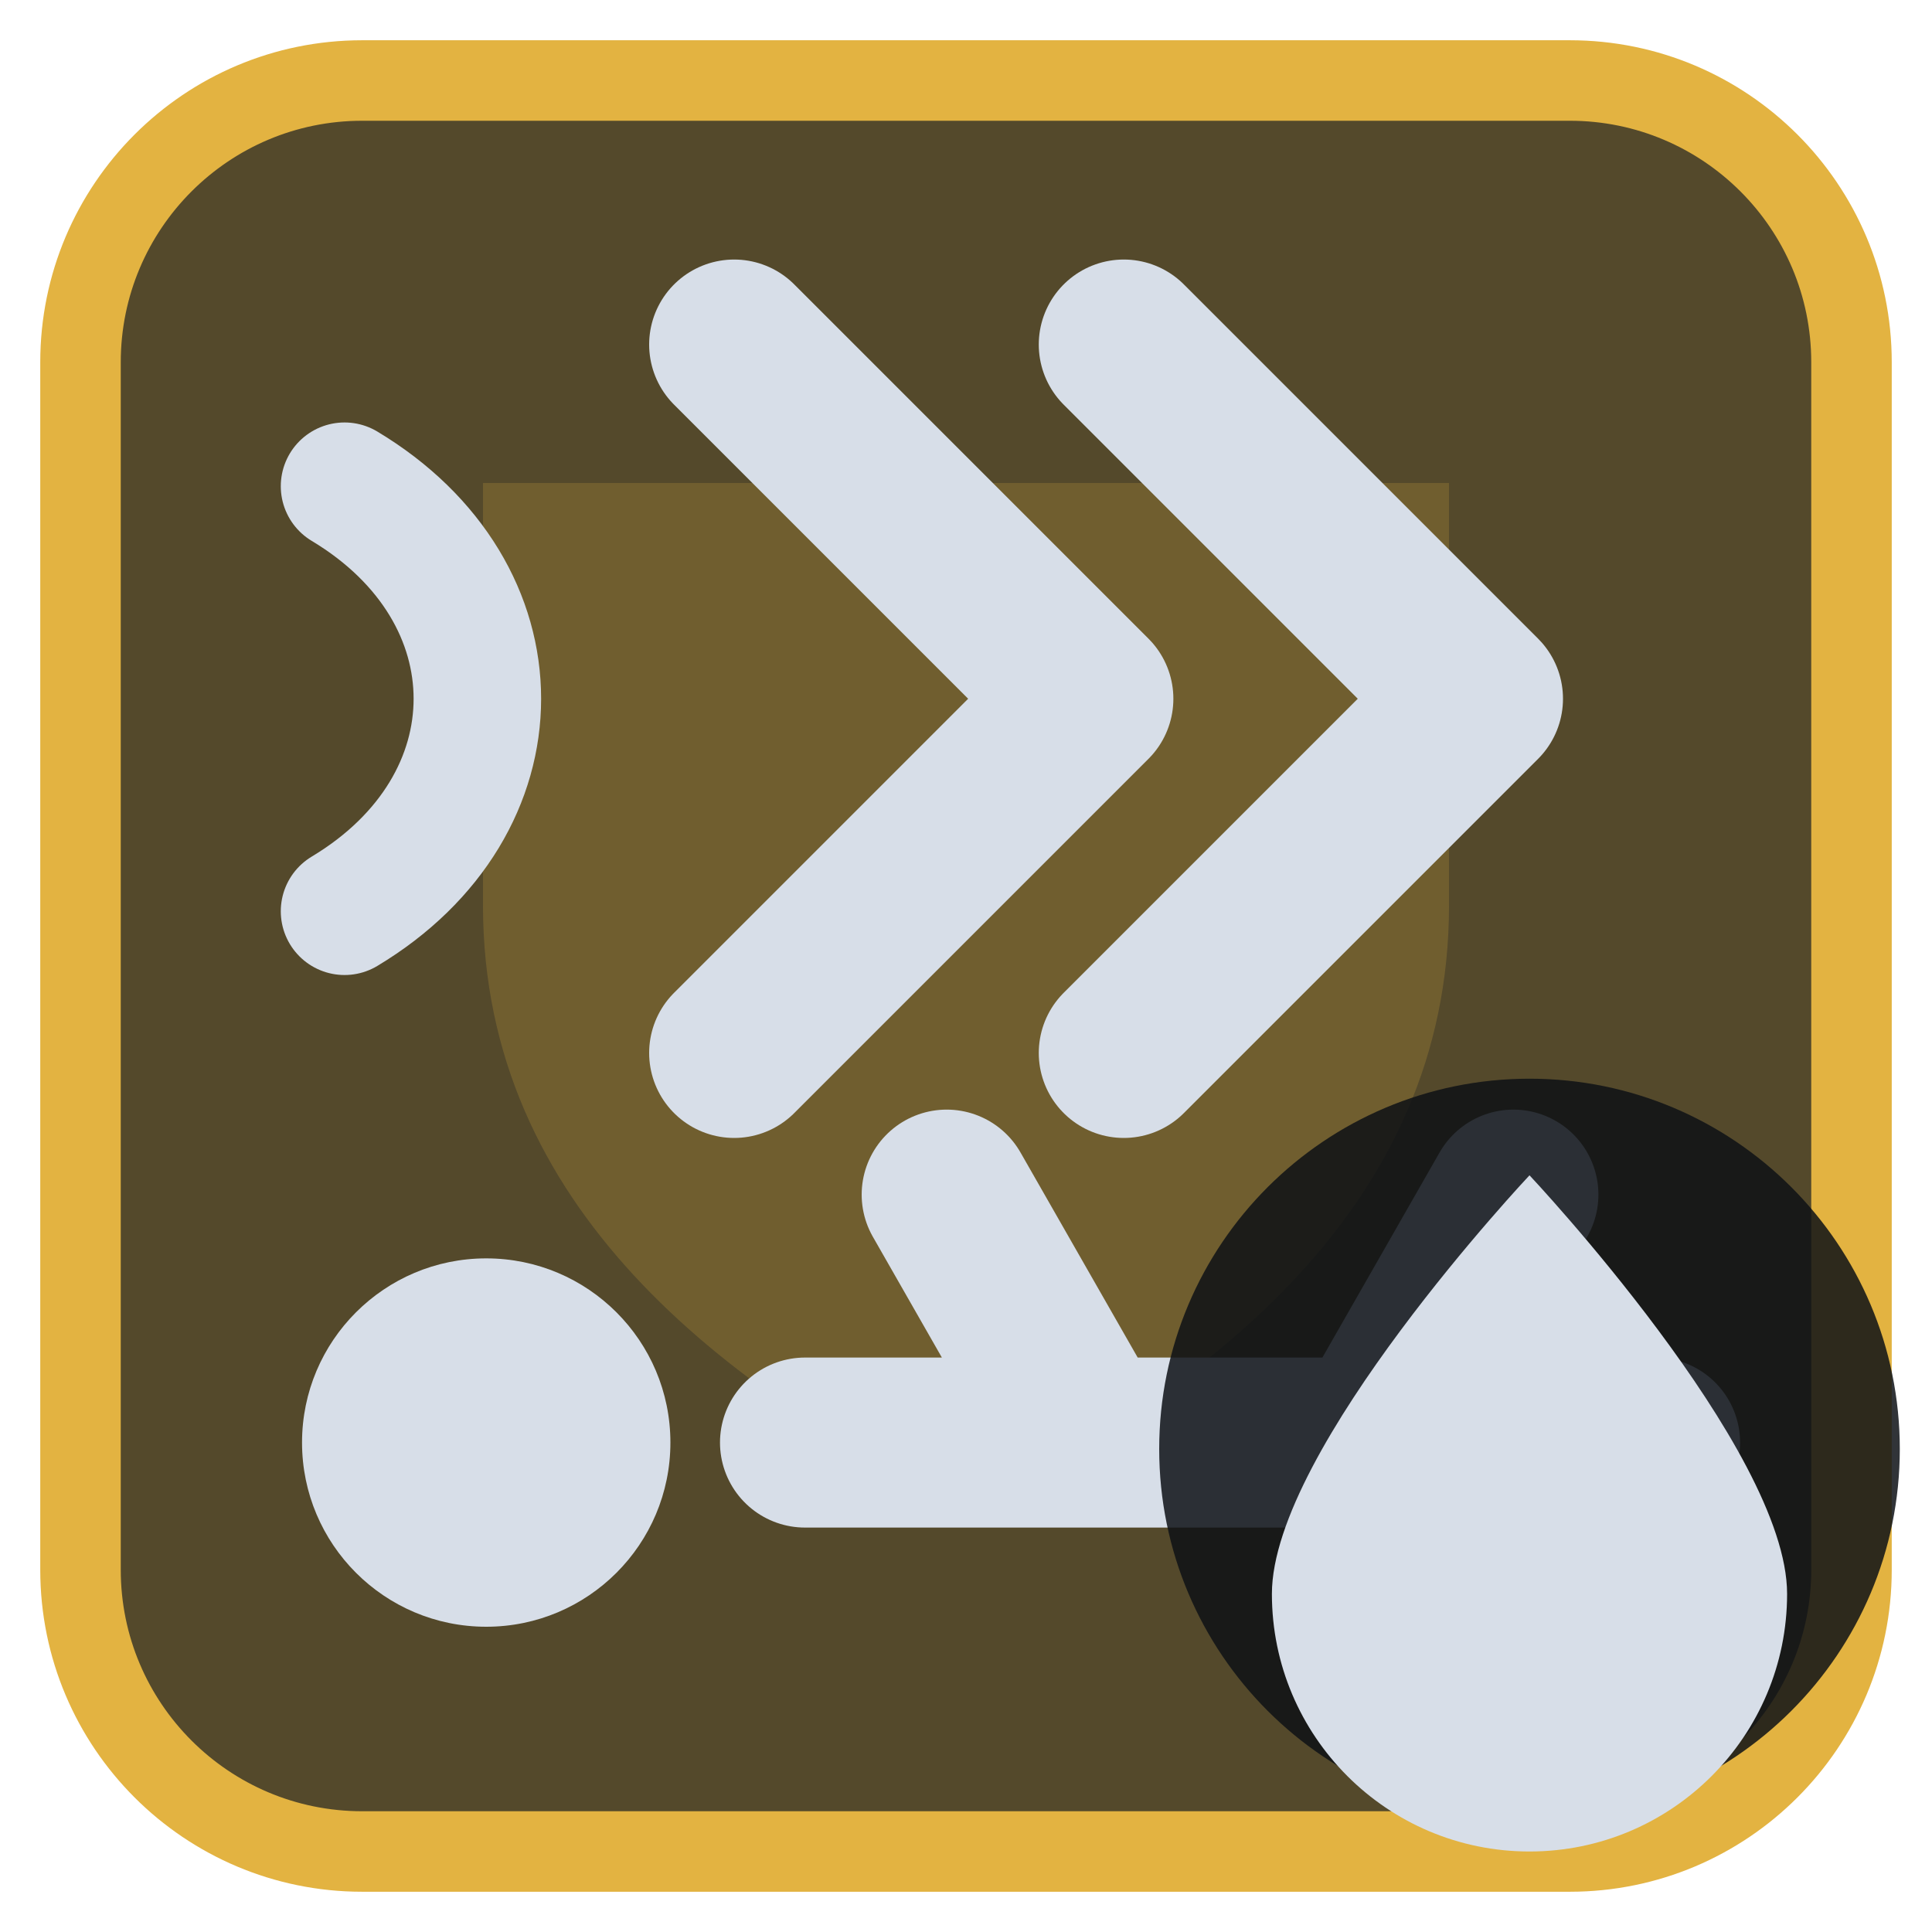
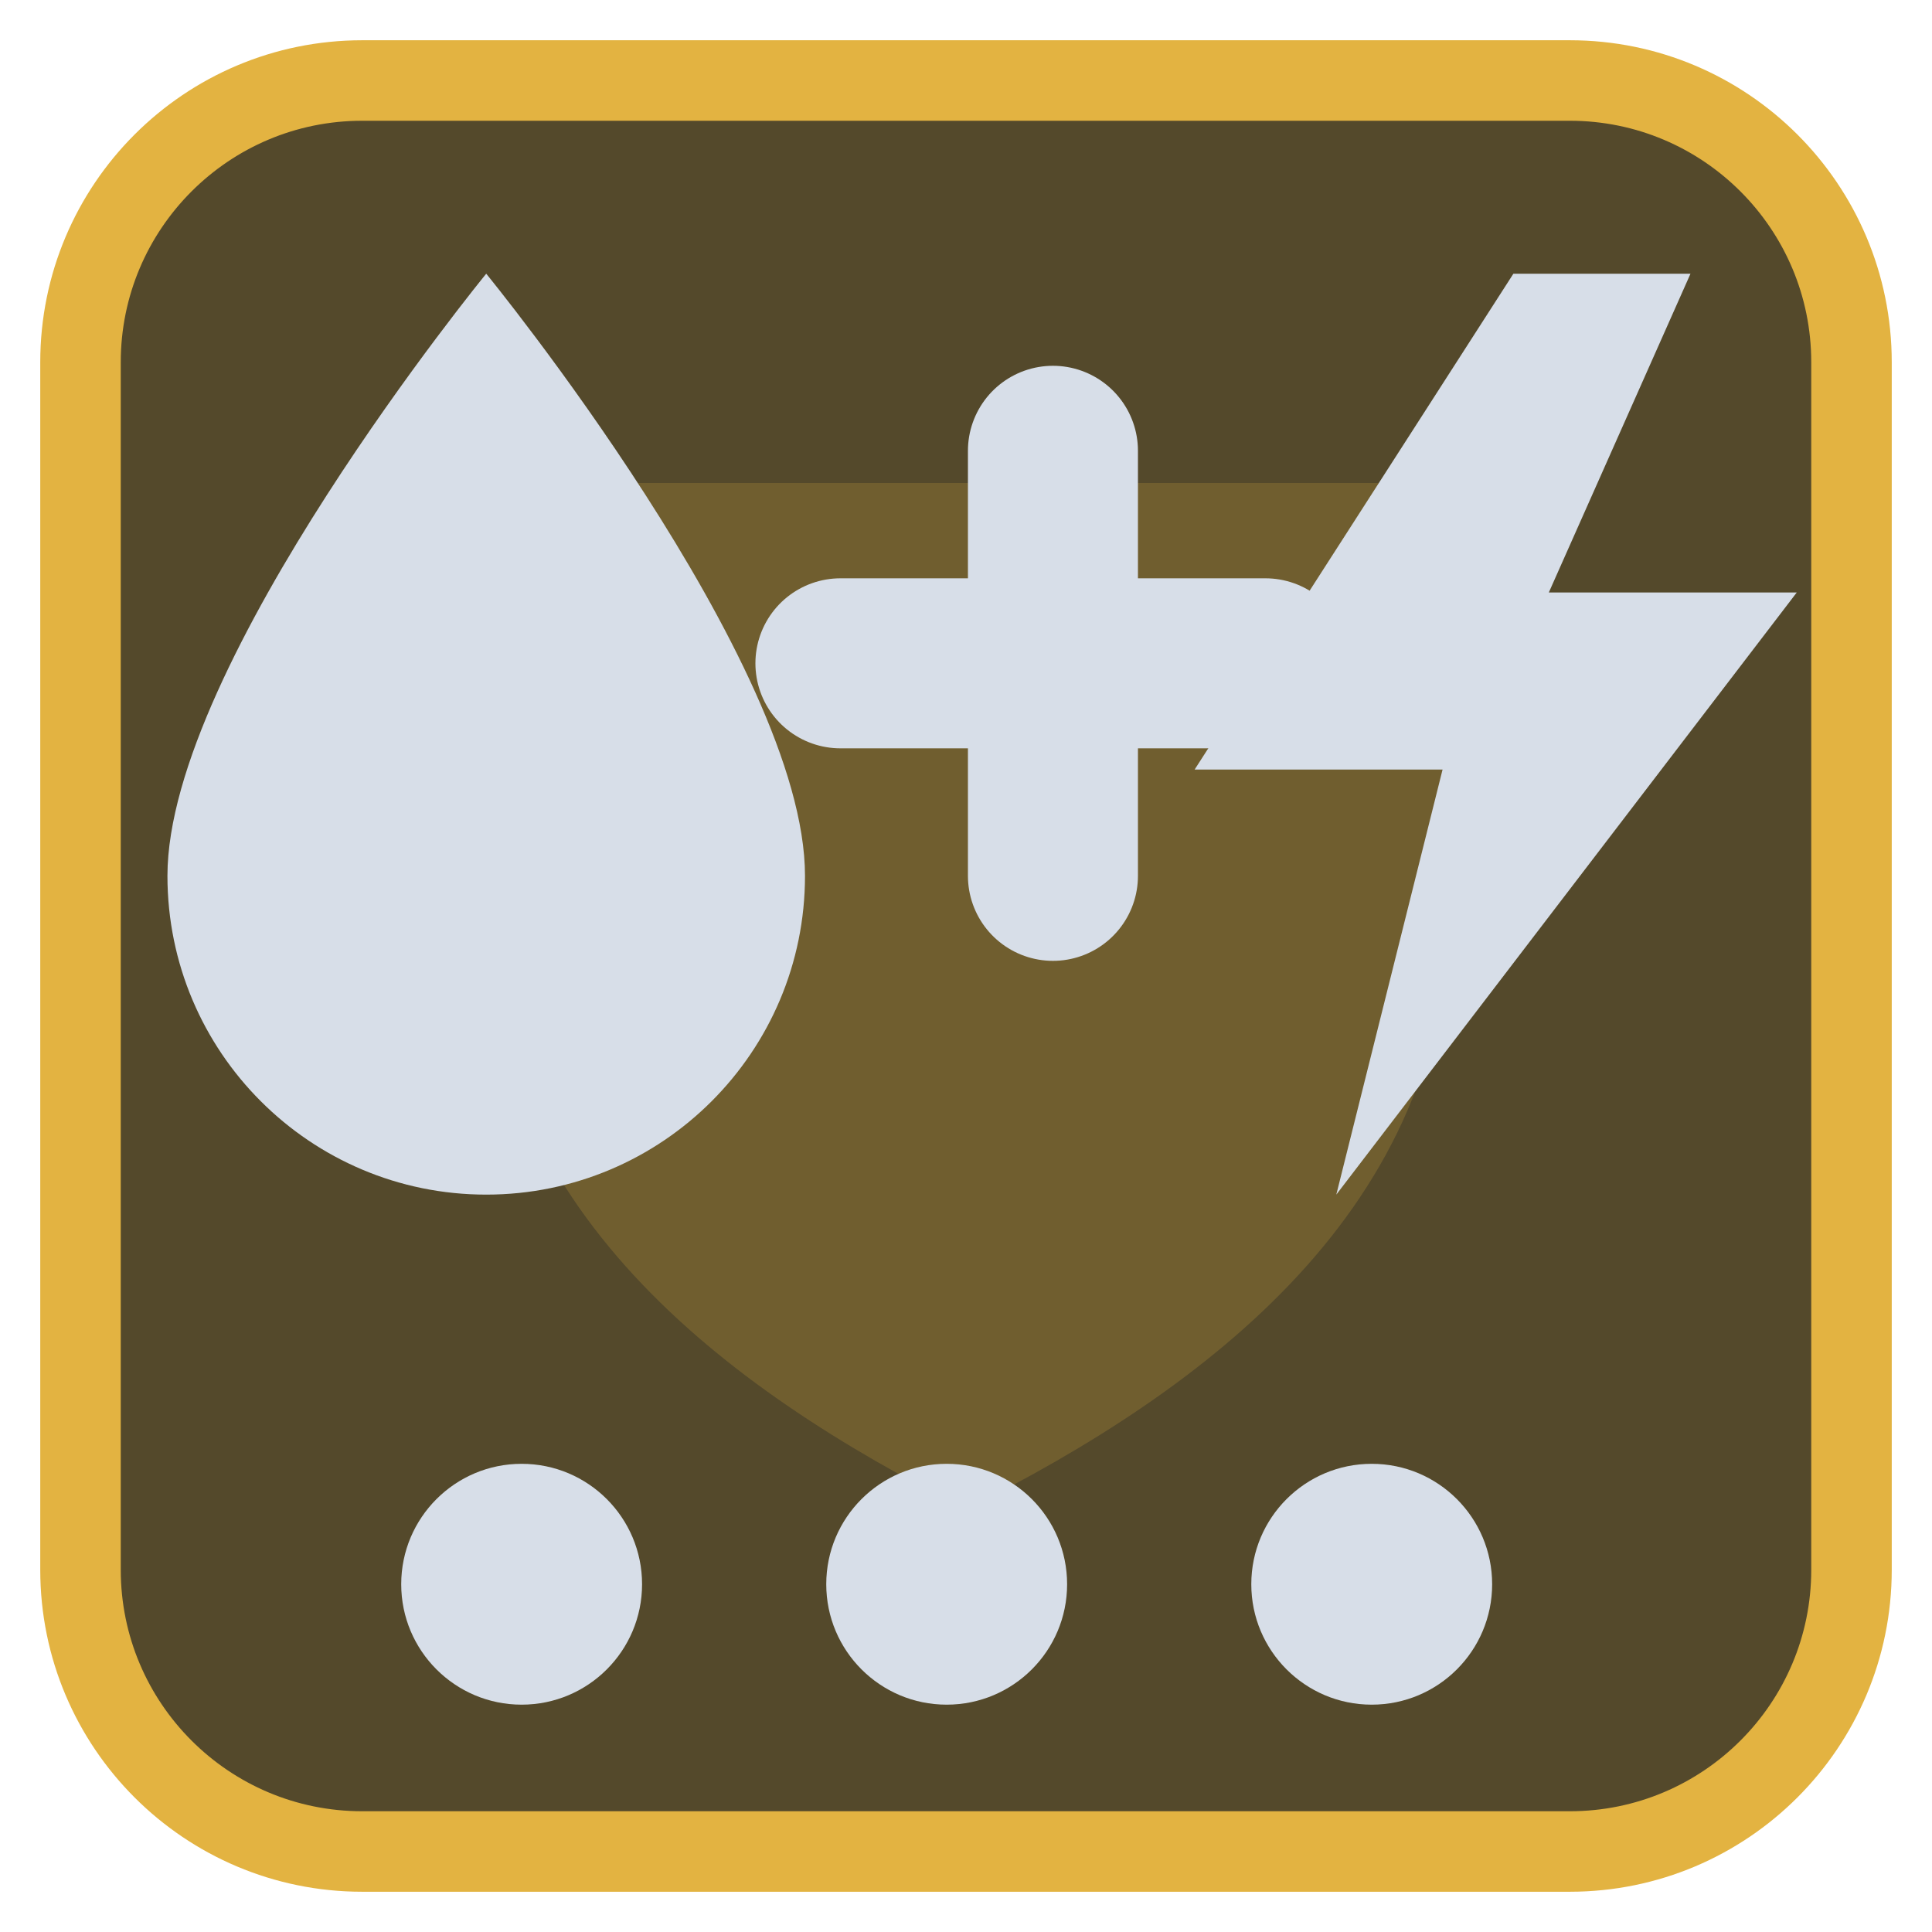
<svg xmlns="http://www.w3.org/2000/svg" viewBox="0 0 24 24" width="24" height="24">
  <rect x="1" y="1" width="22" height="22" rx="3.5" fill="#54492b" stroke="#e3b341" stroke-width="1" />
  <g opacity="0.2" transform="translate(3,3) scale(0.75)">
    <path d="M4 4h16v7c0 5-4 8-8 10-4-2-8-5-8-10z" fill="#e3b341" />
  </g>
  <g transform="translate(1.2,1.2) scale(0.88)">
-     <path d="M3.5 5.5C6 7 6 10 3.5 11.5" fill="none" stroke="#d7dee8" stroke-width="1.8" stroke-linecap="round" stroke-linejoin="round" />
-     <path d="M9 3.5L14 8.5L9 13.5M14.5 3.5L19.5 8.5L14.5 13.5" fill="none" stroke="#d7dee8" stroke-width="2.4" stroke-linecap="round" stroke-linejoin="round" />
-     <circle cx="5.5" cy="19" r="2.6" fill="#d7dee8" />
-     <path d="M10 19H22M14 19L12 15.5M18 19L20 15.5" fill="none" stroke="#d7dee8" stroke-width="2.4" stroke-linecap="round" stroke-linejoin="round" />
+     <path transform="translate(5.5,0)" d="M0 2.5C0 2.5 -4.5 8 -4.5 11A4.5 4.5 0 0 0 4.5 11C4.5 8 0 2.5 0 2.5Z" fill="#d7dee8" />
+     <path d="M13.5 5v6M10.5 8h6" fill="none" stroke="#d7dee8" stroke-width="2.4" stroke-linecap="round" stroke-linejoin="round" />
+     <path transform="translate(20,2.5)" d="M0 0L-4.5 7H-1L-2.5 13L4 4.5H0.5L2.5 0Z" fill="#d7dee8" />
+     <circle cx="6" cy="21" r="1.7" fill="#d7dee8" />
+     <circle cx="12" cy="21" r="1.7" fill="#d7dee8" />
+     <circle cx="18" cy="21" r="1.7" fill="#d7dee8" />
  </g>
-   <circle cx="19" cy="18" r="4.6" fill="#0e1116" fill-opacity="0.85" />
-   <path d="M19 14.6C19 14.6 15.8 18 15.8 19.8A3.2 3.2 0 0 0 22.2 19.8C22.2 18 19 14.6 19 14.6Z" fill="#d7dee8" />
</svg>
